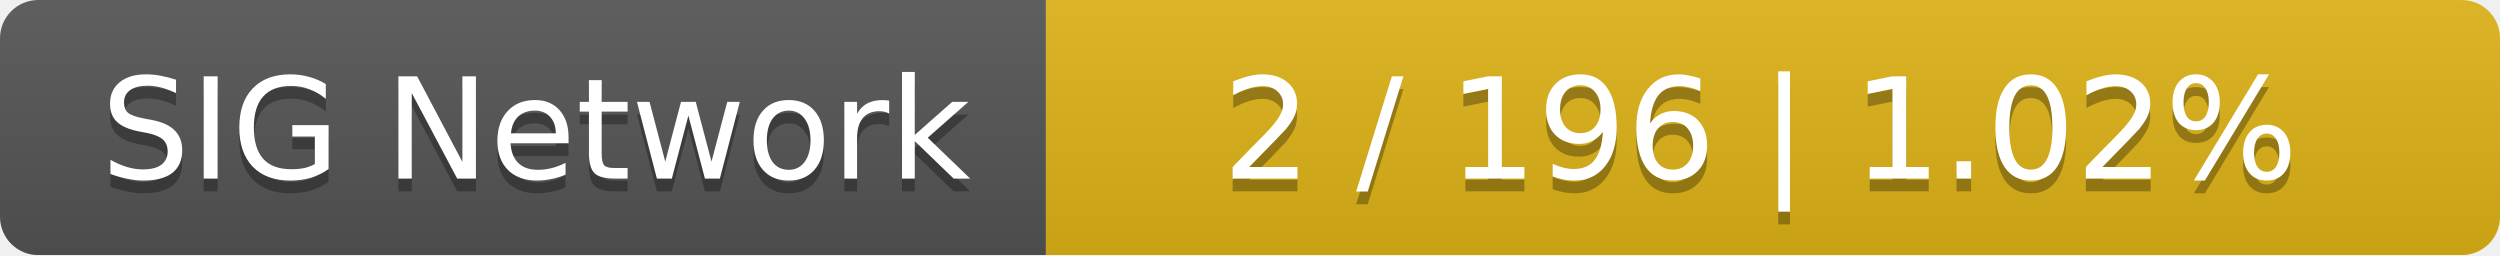
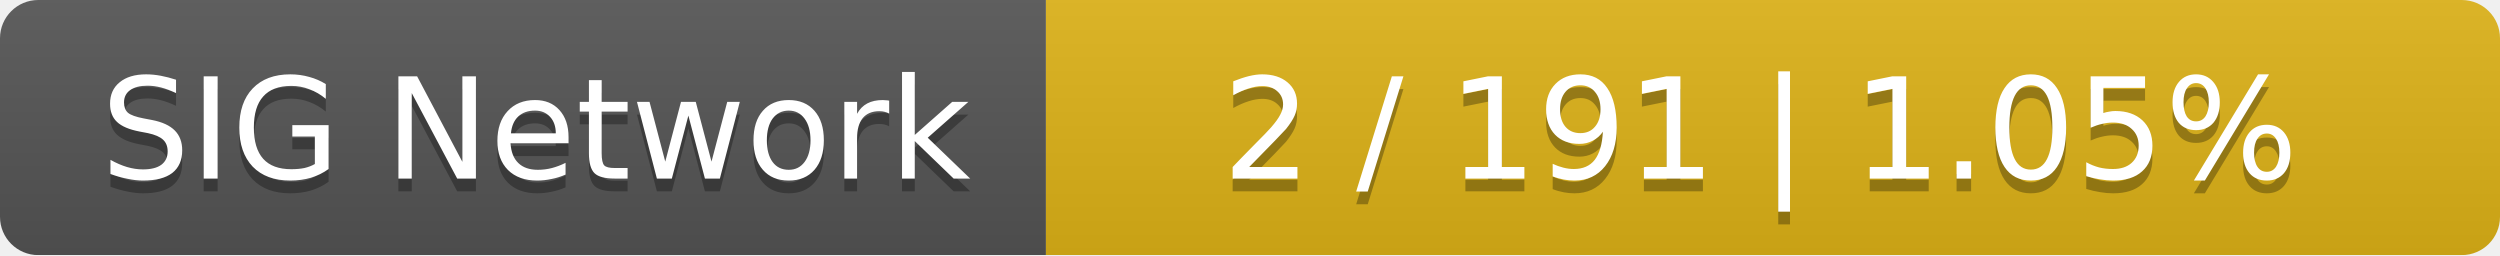
<svg xmlns="http://www.w3.org/2000/svg" width="196" height="20">
  <linearGradient id="smooth" x2="0" y2="100%">
    <stop offset="0" stop-color="#bbb" stop-opacity=".1" />
    <stop offset="1" stop-opacity=".1" />
  </linearGradient>
  <mask id="round">
    <rect width="196" height="20" rx="3" fill="#fff" />
  </mask>
  <g mask="url(#round)">
    <rect width="82" height="20" fill="#555" />
    <rect x="82" width="114" height="20" fill="#dfb317" />
    <rect width="196" height="20" fill="url(#smooth)" />
  </g>
  <g fill="#fff" text-anchor="middle" font-family="DejaVu Sans,Verdana,Geneva,sans-serif" font-size="11">
    <text x="42" y="15" fill="#010101" fill-opacity=".3">SIG Network</text>
    <text x="42" y="14">SIG Network</text>
-     <text x="138" y="15" fill="#010101" fill-opacity=".3">2 / 196    |    1.02%</text>
-     <text x="138" y="14">2 / 196    |    1.02%</text>
+     <text x="138" y="15" fill="#010101" fill-opacity=".3">2 / 191    |    1.05%</text>
+     <text x="138" y="14">2 / 191    |    1.05%</text>
  </g>
</svg>
